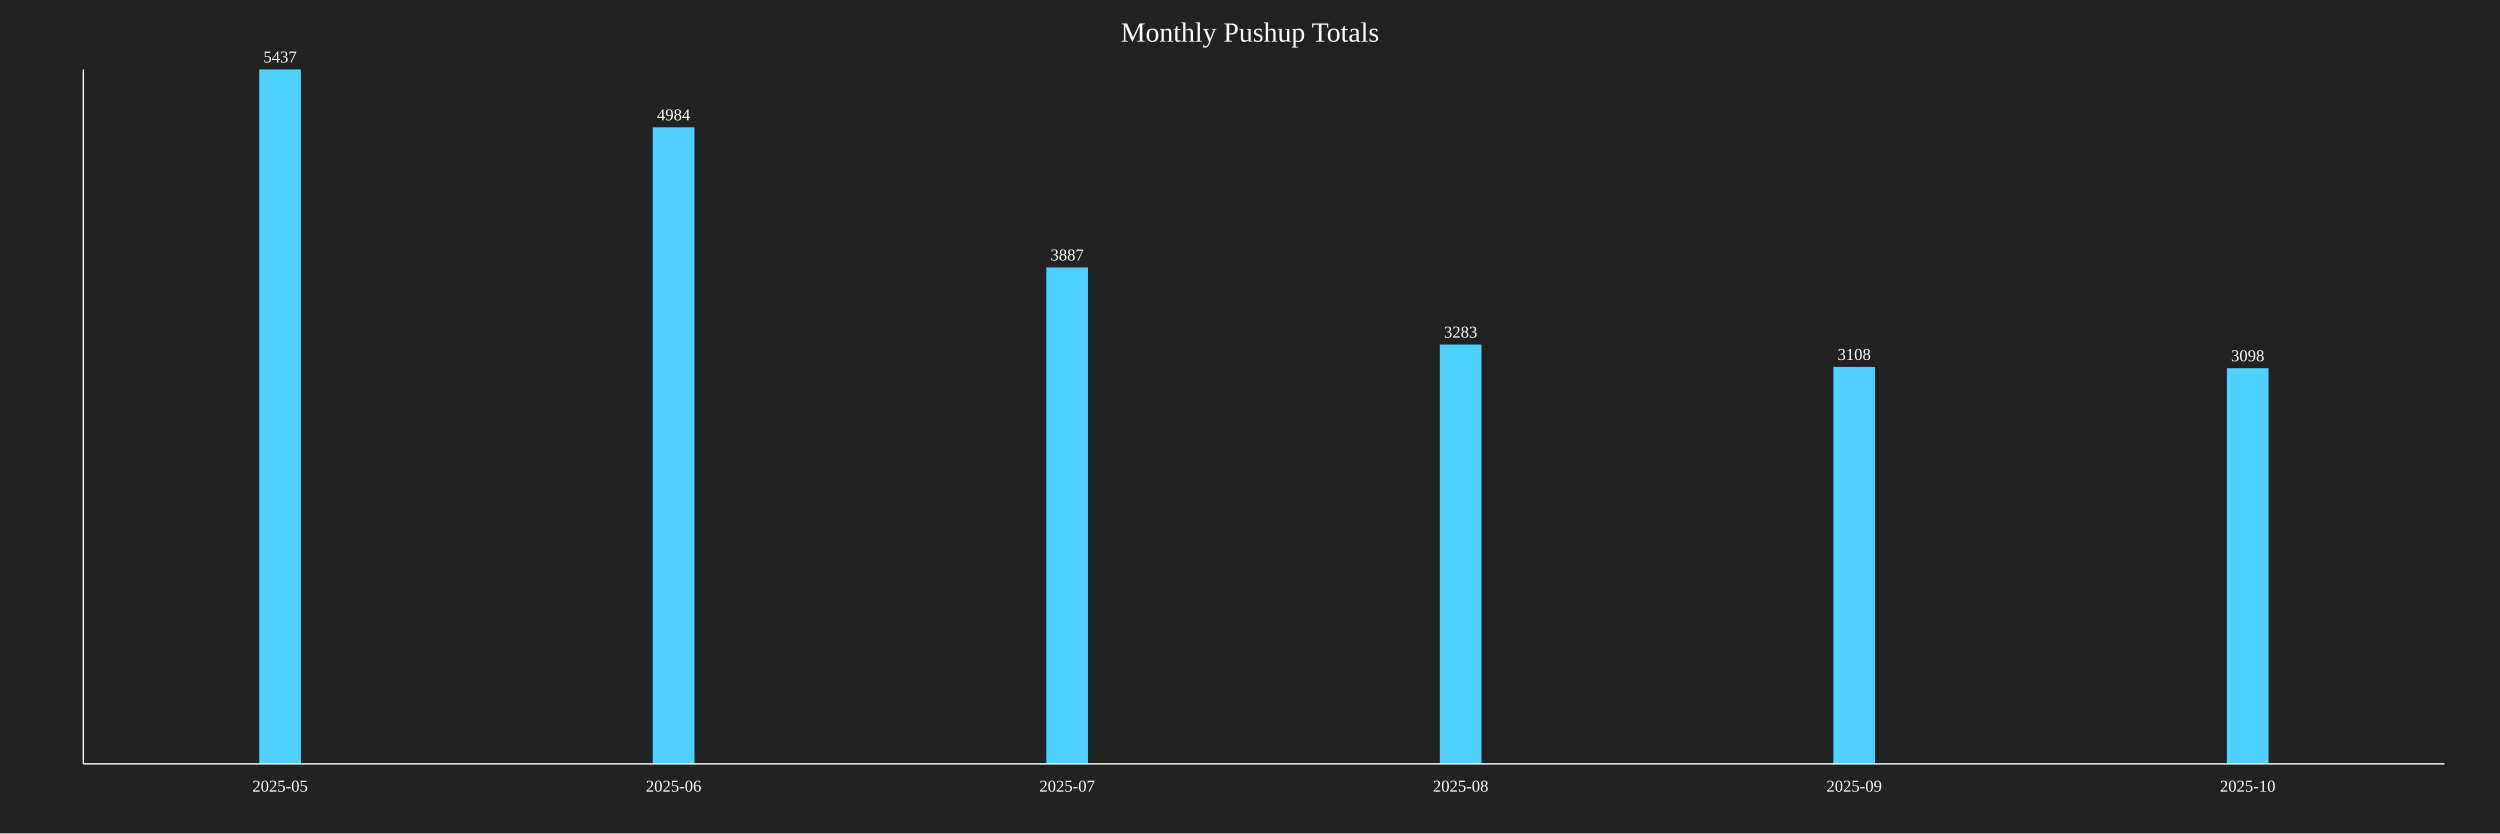
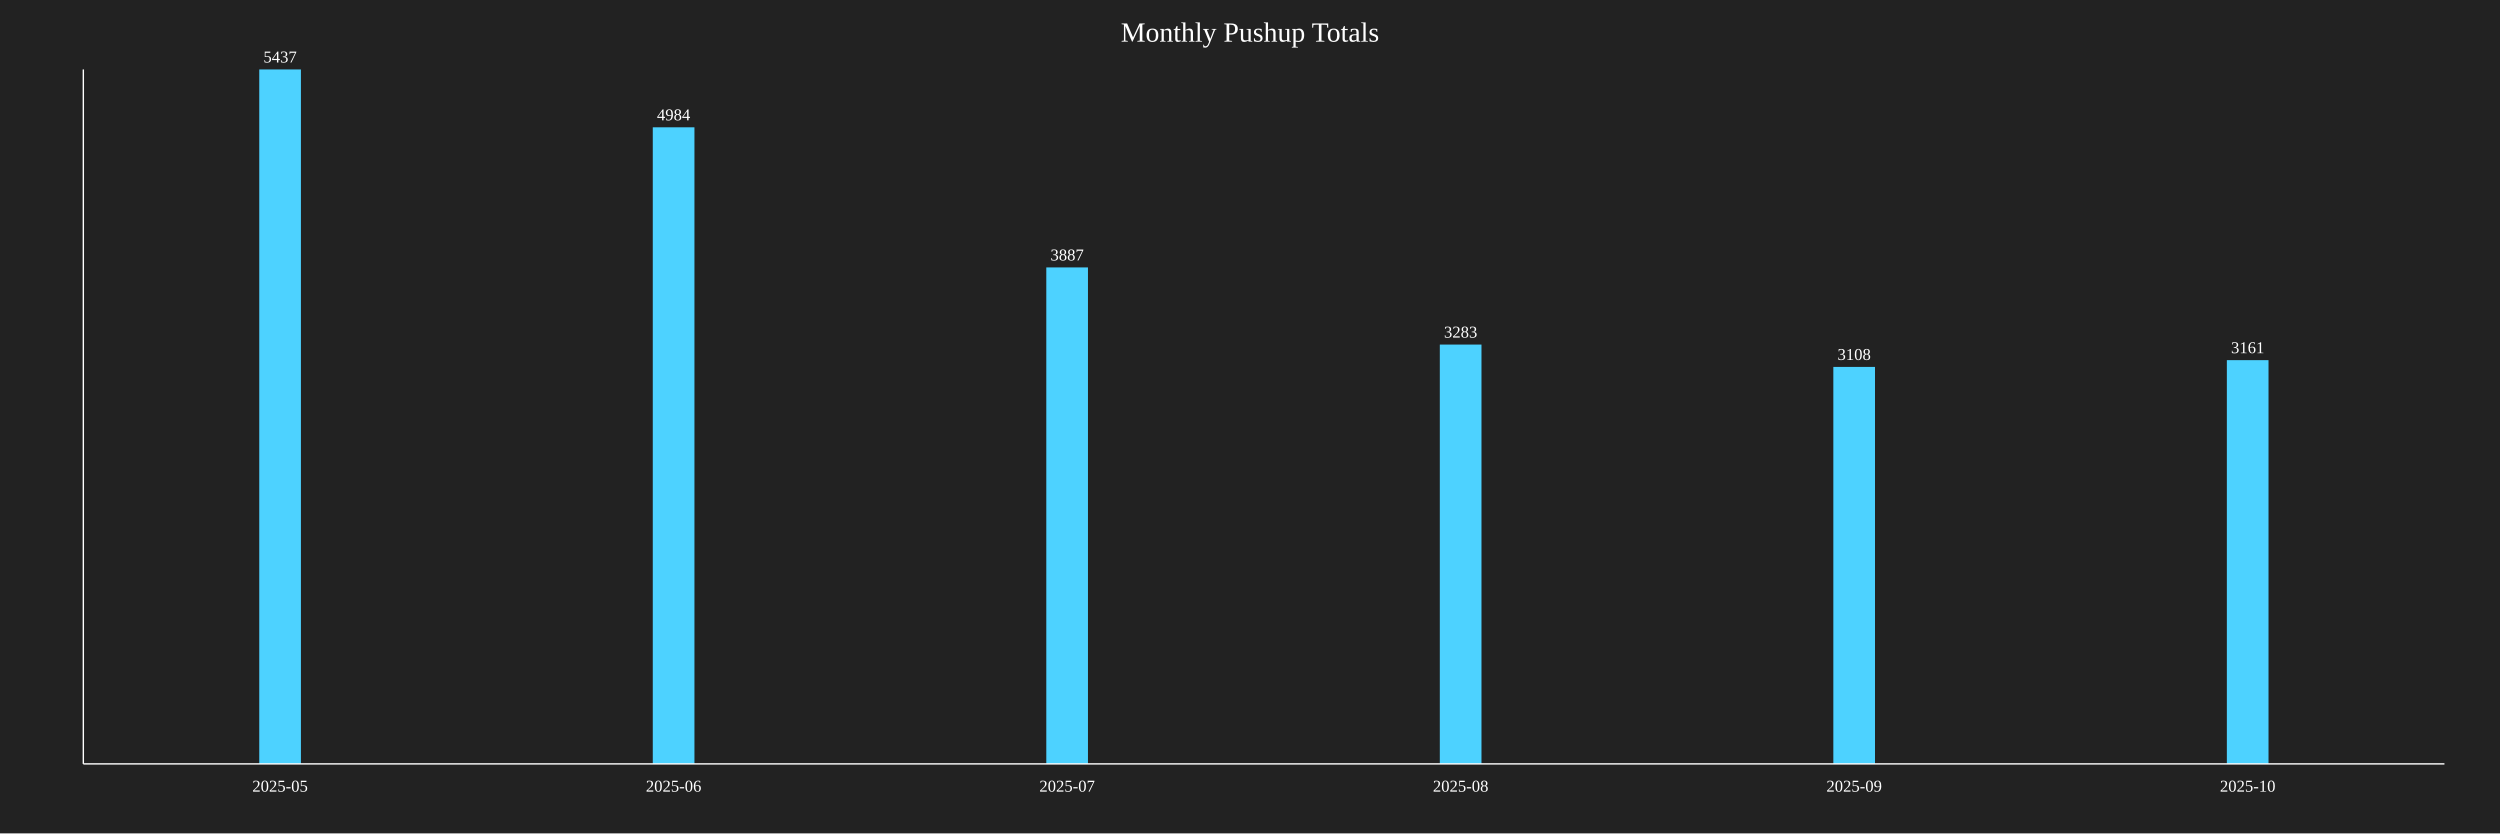
<svg xmlns="http://www.w3.org/2000/svg" baseProfile="full" height="600" version="1.1" width="1800">
  <defs />
  <rect fill="#222222" height="100%" width="100%" x="0" y="0" />
  <text fill="white" font-size="20" text-anchor="middle" x="900.0" y="30">Monthly Pushup Totals</text>
  <rect fill="#4DD2FF" height="500.0" width="30" x="186.667" y="50.0" />
  <text fill="white" font-size="12" text-anchor="middle" x="201.667" y="45.0">5437</text>
  <text fill="white" font-size="12" text-anchor="middle" x="201.667" y="570">2025-05</text>
  <rect fill="#4DD2FF" height="458.341" width="30" x="470.0" y="91.659" />
  <text fill="white" font-size="12" text-anchor="middle" x="485.0" y="86.659">4984</text>
  <text fill="white" font-size="12" text-anchor="middle" x="485.0" y="570">2025-06</text>
  <rect fill="#4DD2FF" height="357.458" width="30" x="753.333" y="192.542" />
  <text fill="white" font-size="12" text-anchor="middle" x="768.333" y="187.542">3887</text>
  <text fill="white" font-size="12" text-anchor="middle" x="768.333" y="570">2025-07</text>
  <rect fill="#4DD2FF" height="301.913" width="30" x="1036.667" y="248.087" />
  <text fill="white" font-size="12" text-anchor="middle" x="1051.667" y="243.087">3283</text>
  <text fill="white" font-size="12" text-anchor="middle" x="1051.667" y="570">2025-08</text>
  <rect fill="#4DD2FF" height="285.819" width="30" x="1320.0" y="264.181" />
  <text fill="white" font-size="12" text-anchor="middle" x="1335.0" y="259.181">3108</text>
  <text fill="white" font-size="12" text-anchor="middle" x="1335.0" y="570">2025-09</text>
-   <rect fill="#4DD2FF" height="284.9" width="30" x="1603.333" y="265.1" />
-   <text fill="white" font-size="12" text-anchor="middle" x="1618.333" y="260.1">3098</text>
+   <rect fill="#4DD2FF" height="290.693" width="30" x="1603.333" y="259.307" />
+   <text fill="white" font-size="12" text-anchor="middle" x="1618.333" y="254.307">3161</text>
  <text fill="white" font-size="12" text-anchor="middle" x="1618.333" y="570">2025-10</text>
  <line stroke="white" x1="60" x2="60" y1="50" y2="550" />
  <line stroke="white" x1="60" x2="1760" y1="550" y2="550" />
</svg>
